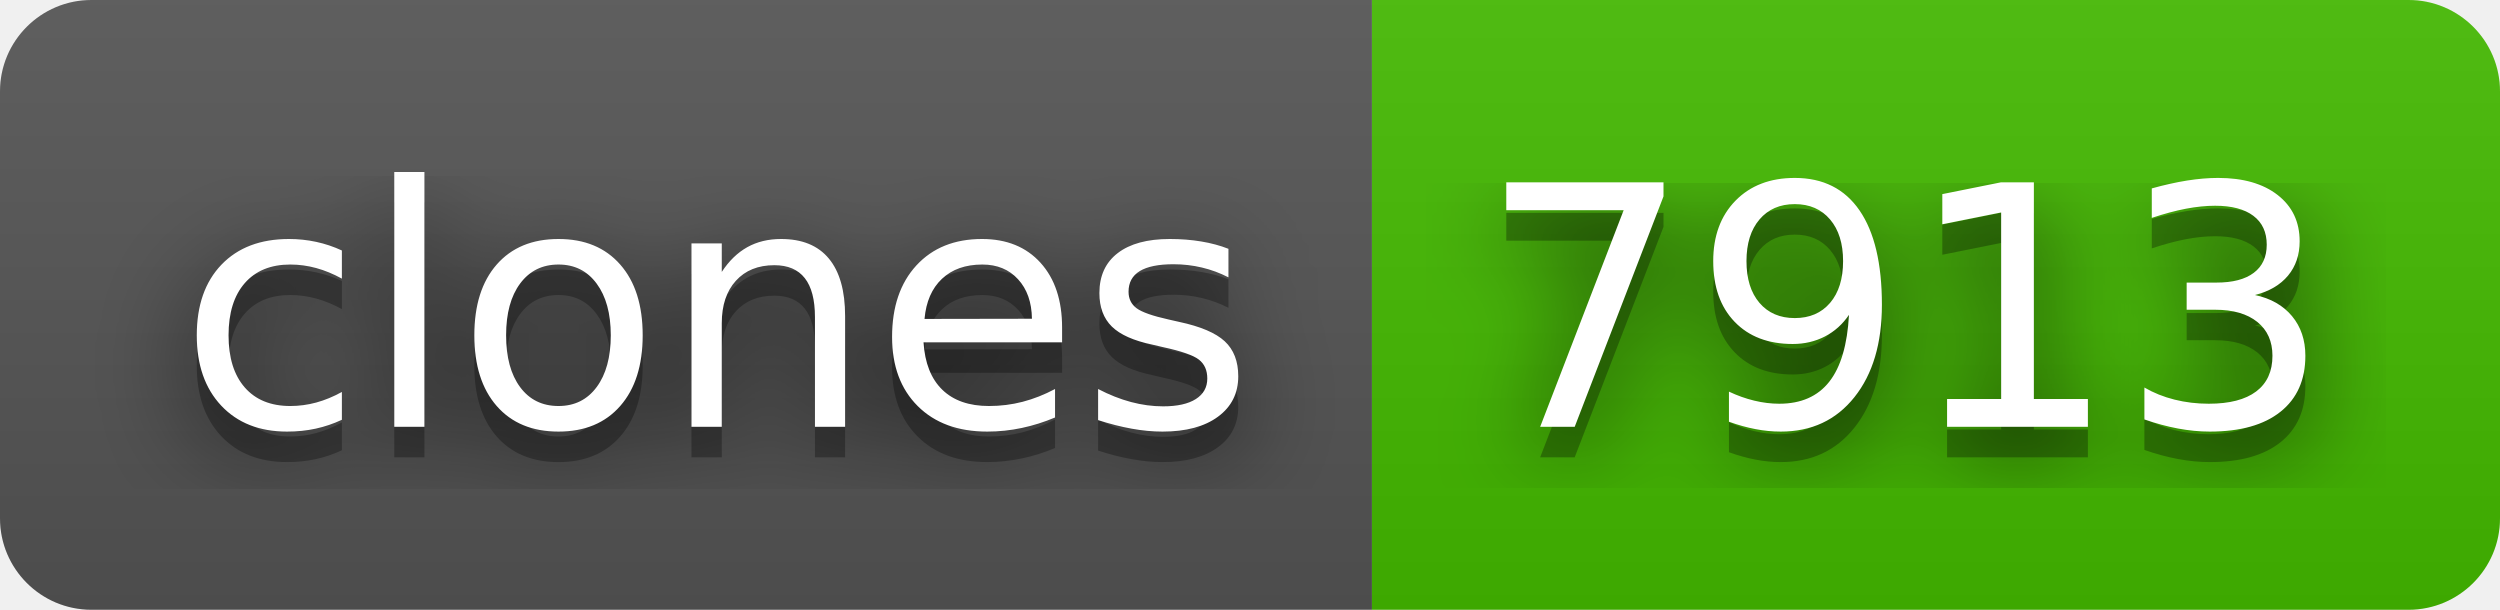
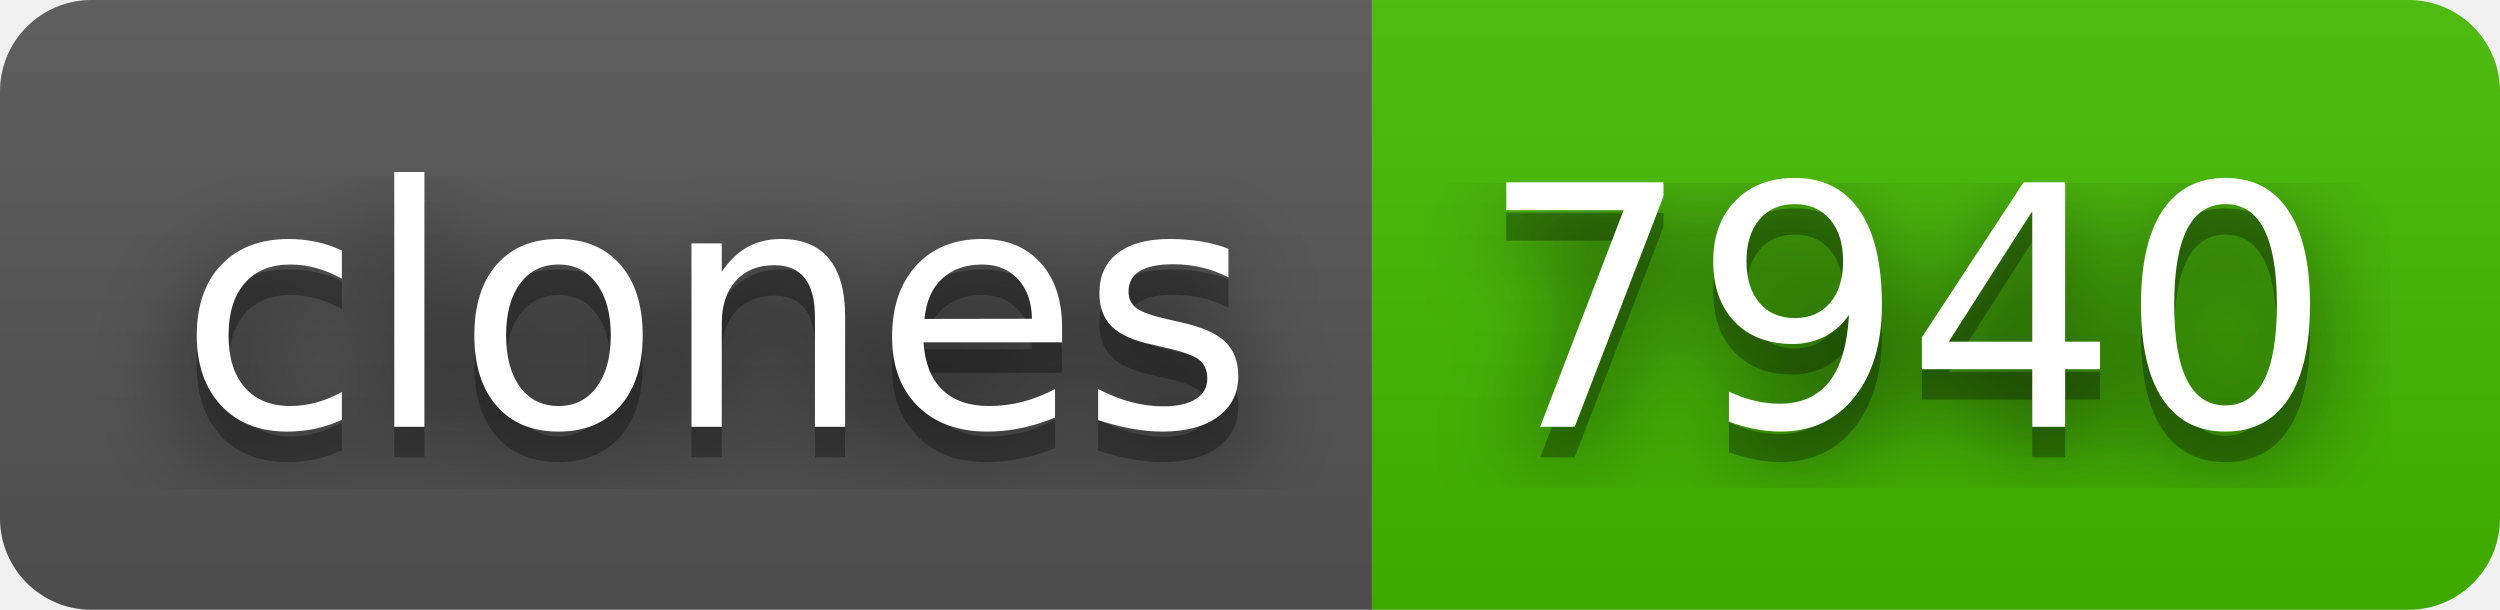
- <svg xmlns="http://www.w3.org/2000/svg" width="82" height="20" role="img" aria-label="clones: 7913">
+ <svg xmlns="http://www.w3.org/2000/svg" width="82" height="20" role="img" aria-label="clones: 7940">
  <filter id="blur">
    <feGaussianBlur stdDeviation="16" />
  </filter>
  <linearGradient id="s" x2="0" y2="100%">
    <stop offset="0" stop-color="#bbb" stop-opacity=".1" />
    <stop offset="1" stop-opacity=".1" />
  </linearGradient>
  <clipPath id="r">
    <rect width="82" height="20" rx="3" />
  </clipPath>
  <g clip-path="url(#r)">
    <rect width="45" height="20" fill="#555" />
    <rect x="45" width="37" height="20" fill="#4b0" />
    <rect width="82" height="20" fill="url(#s)" />
  </g>
  <g fill="#fff" text-anchor="middle" font-family="Verdana,Geneva,DejaVu Sans,sans-serif" text-rendering="geometricPrecision" font-size="110">
    <g transform="scale(.1)">
      <g aria-hidden="true" fill="#010101">
        <text x="235" y="150" fill-opacity=".8" filter="url(#blur)" textLength="350">clones</text>
        <text x="235" y="150" fill-opacity=".3" textLength="350">clones</text>
      </g>
      <text x="235" y="140" textLength="350">clones</text>
    </g>
    <g transform="scale(.1)">
      <g aria-hidden="true" fill="#010101">
-         <text x="625" y="150" fill-opacity=".8" filter="url(#blur)" textLength="270">7913</text>
-         <text x="625" y="150" fill-opacity=".3" textLength="270">7913</text>
+         <text x="625" y="150" fill-opacity=".8" filter="url(#blur)" textLength="270">7940</text>
+         <text x="625" y="150" fill-opacity=".3" textLength="270">7940</text>
      </g>
-       <text x="625" y="140" textLength="270">7913</text>
+       <text x="625" y="140" textLength="270">7940</text>
    </g>
  </g>
</svg>
